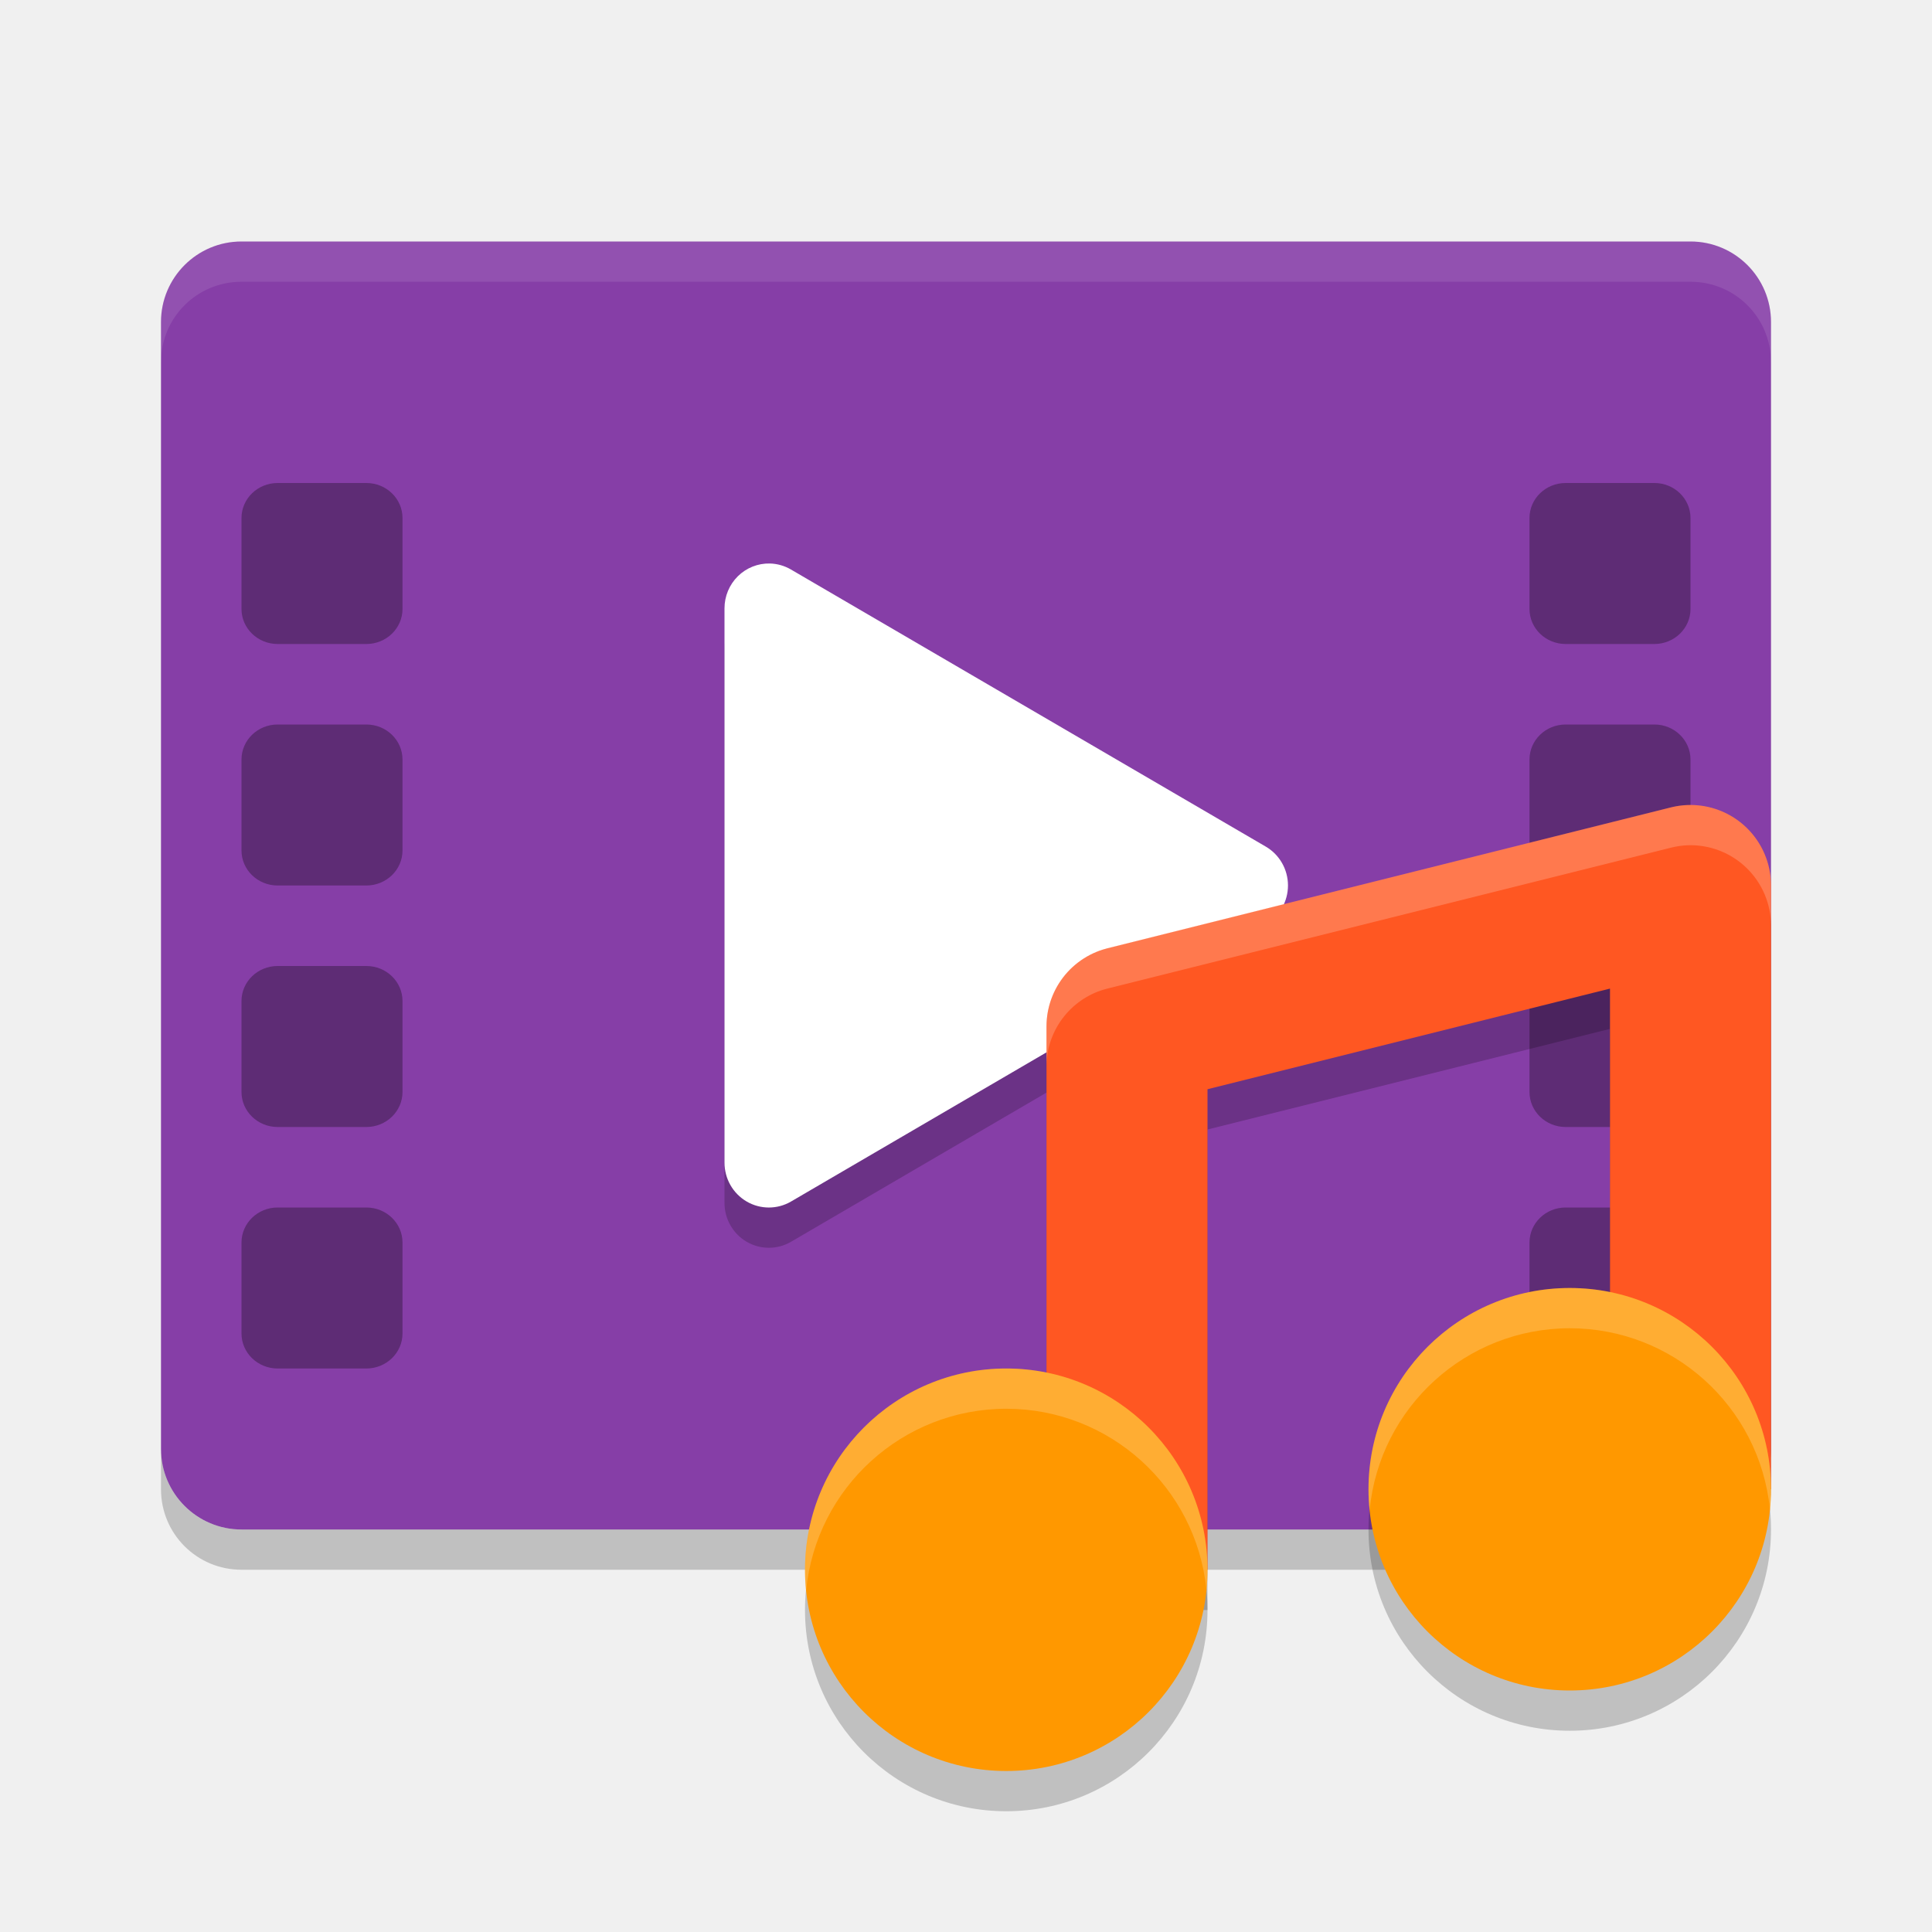
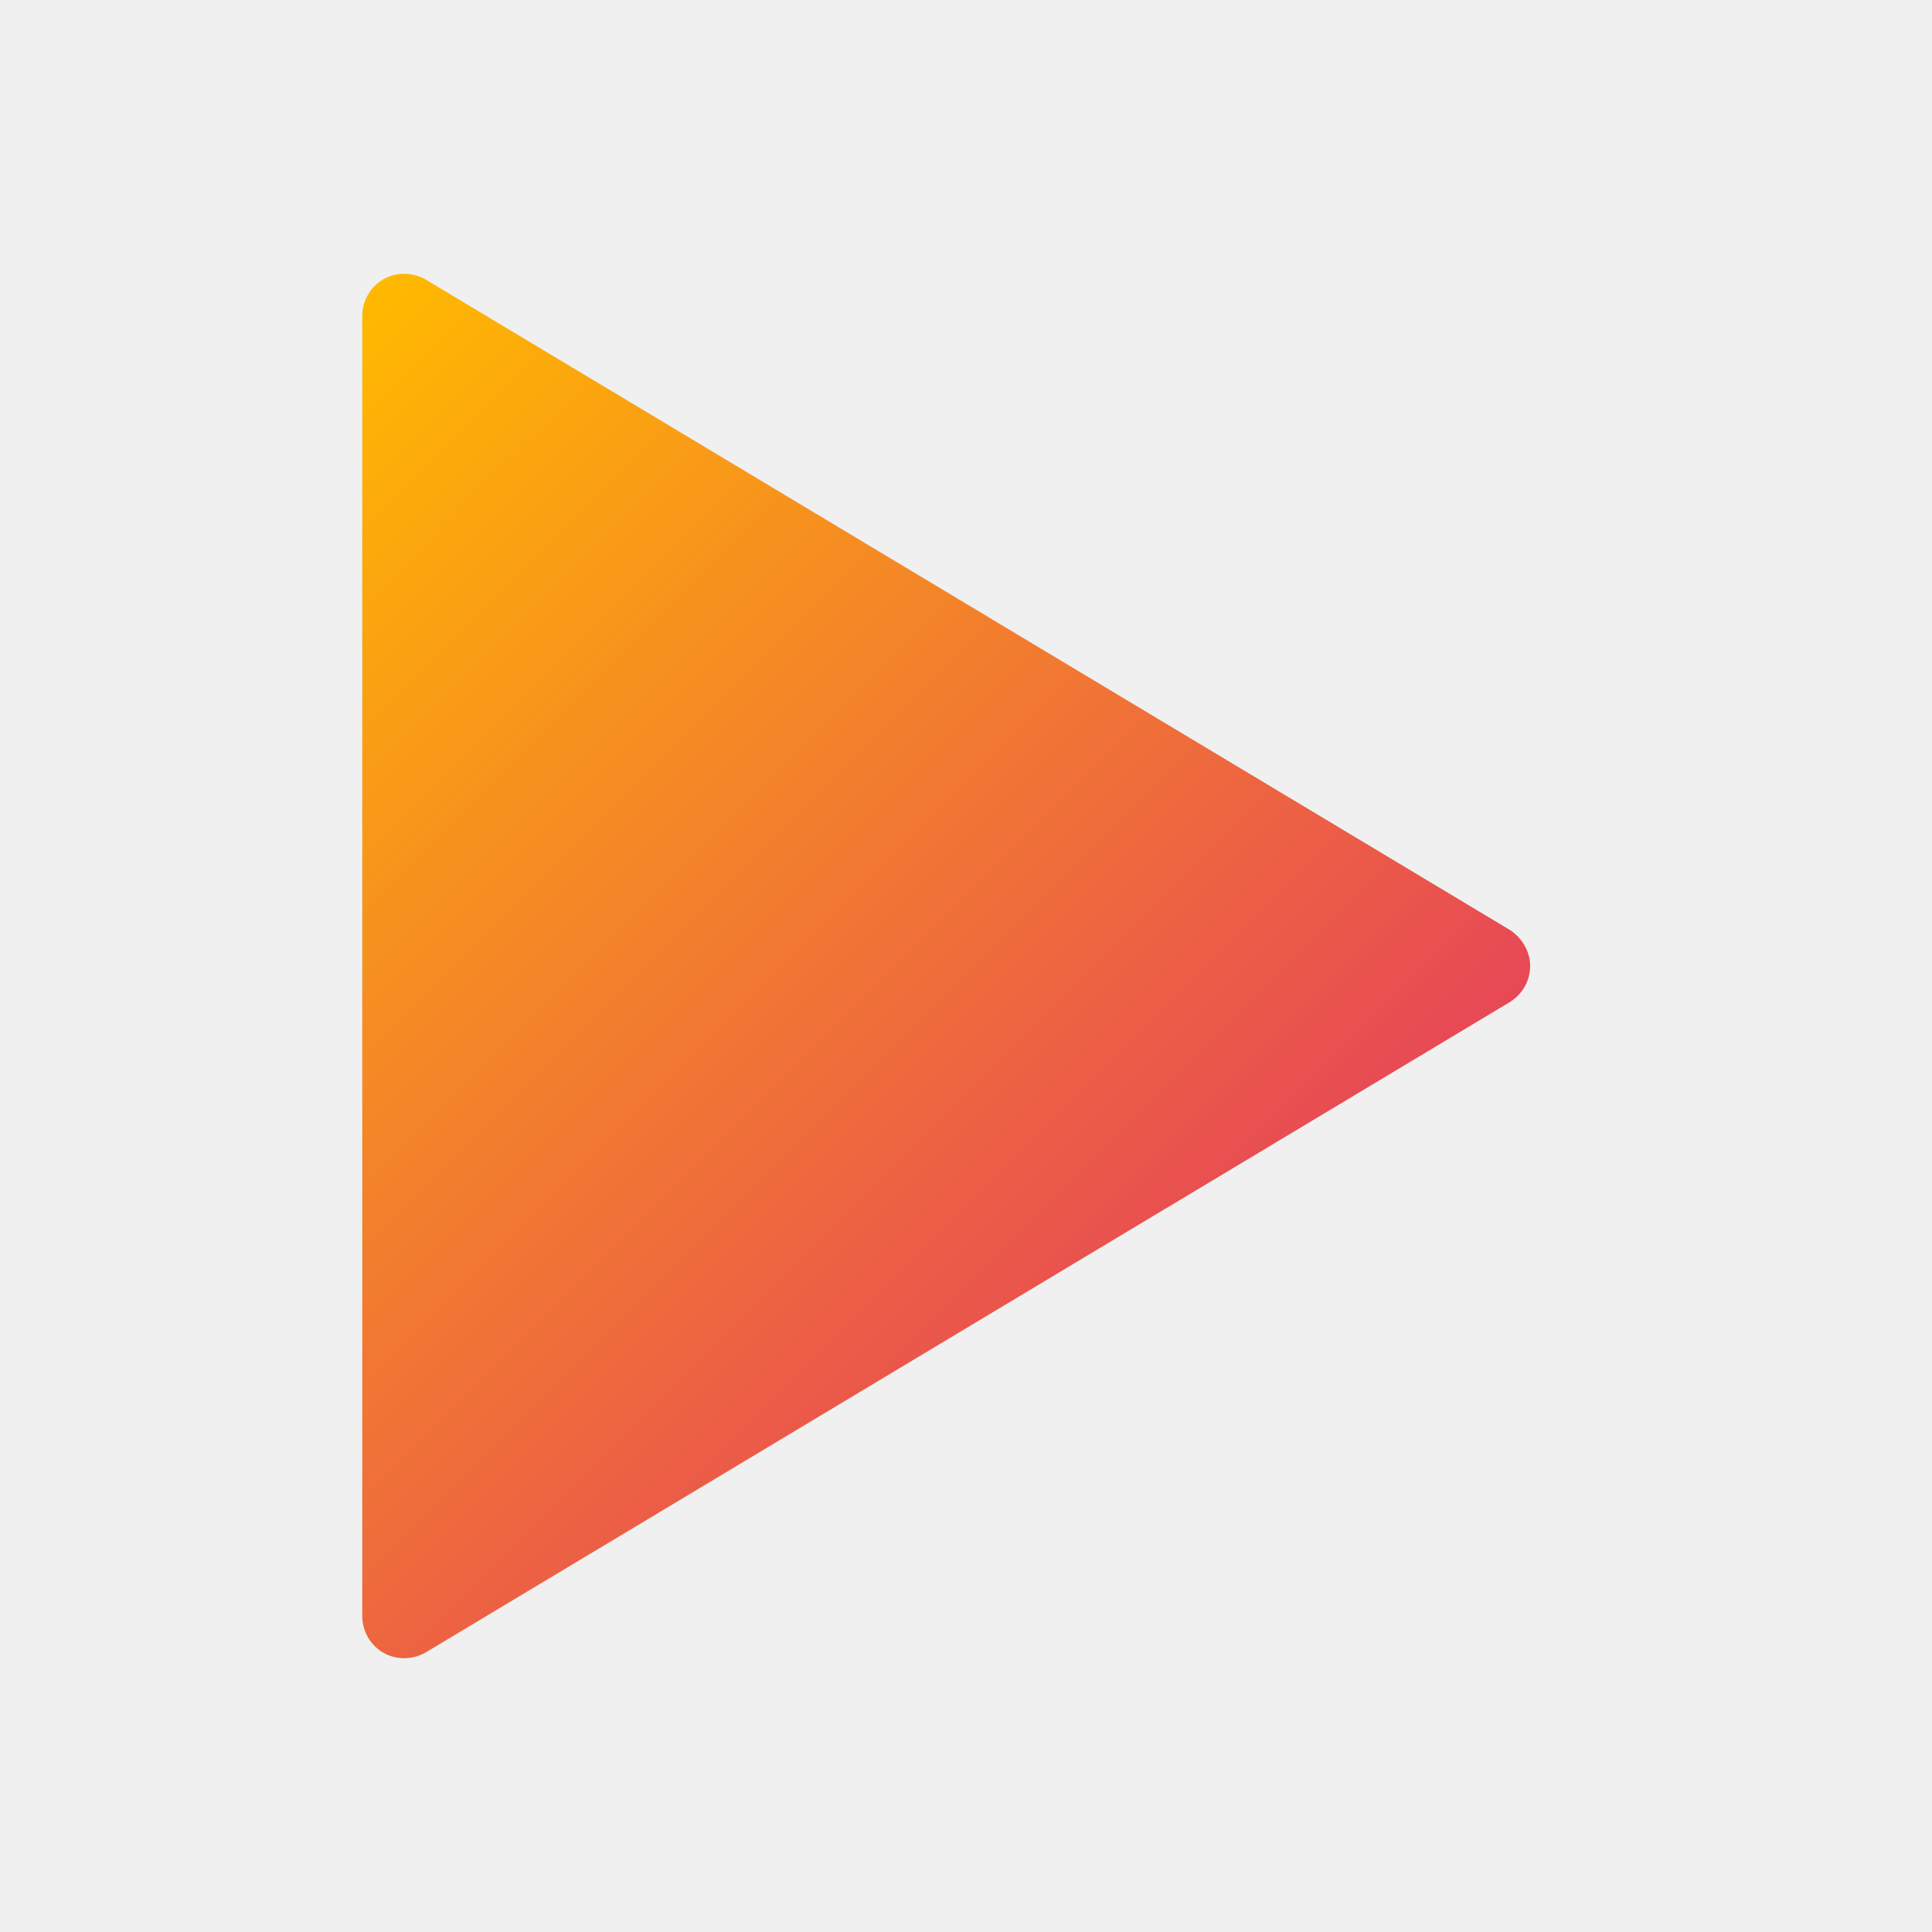
- <svg xmlns="http://www.w3.org/2000/svg" width="24" height="24" version="1">
-   <rect style="fill:#863ea7" width="16" height="20" x="-19" y="-22" rx="1" ry="1" transform="matrix(0,-1,-1,0,0,0)" />
-   <path style="opacity:0.2" d="M 9.564,7.5 A 0.551,0.557 0 0 0 9,8.057 v 3.444 3.442 a 0.551,0.557 0 0 0 0.826,0.483 l 2.949,-1.722 2.949,-1.722 a 0.551,0.557 0 0 0 0,-0.965 L 12.775,9.296 9.826,7.575 A 0.551,0.557 0 0 0 9.564,7.5 Z" />
-   <path style="opacity:0.1;fill:#ffffff" d="M 3,3 C 2.446,3 2,3.446 2,4 v 0.5 c 0,-0.554 0.446,-1 1,-1 h 18 c 0.554,0 1,0.446 1,1 V 4 C 22,3.446 21.554,3 21,3 Z" />
-   <path style="opacity:0.2" d="m 2,18 v 0.5 c 0,0.554 0.446,1 1,1 h 18 c 0.554,0 1,-0.446 1,-1 V 18 c 0,0.554 -0.446,1 -1,1 H 3 C 2.446,19 2,18.554 2,18 Z" />
-   <rect style="opacity:0.3" width="2" height="2" x="3" y="6" rx=".449" ry=".435" />
-   <rect style="opacity:0.3" width="2" height="2" x="3" y="15" rx=".449" ry=".435" />
-   <rect style="opacity:0.3" width="2" height="2" x="3" y="12" rx=".449" ry=".435" />
-   <rect style="opacity:0.3" width="2" height="2" x="3" y="9" rx=".449" ry=".435" />
-   <rect style="opacity:0.3" width="2" height="2" x="19" y="6" rx=".449" ry=".435" />
-   <rect style="opacity:0.3" width="2" height="2" x="19" y="15" rx=".449" ry=".435" />
-   <rect style="opacity:0.3" width="2" height="2" x="19" y="12" rx=".449" ry=".435" />
-   <rect style="opacity:0.3" width="2" height="2" x="19" y="9" rx=".449" ry=".435" />
-   <path style="fill:#ffffff" d="M 9.564,7 A 0.551,0.557 0 0 0 9,7.557 v 3.444 3.442 a 0.551,0.557 0 0 0 0.826,0.483 l 2.949,-1.722 2.949,-1.722 a 0.551,0.557 0 0 0 0,-0.965 L 12.775,8.796 9.826,7.075 A 0.551,0.557 0 0 0 9.564,7 Z" />
-   <path style="opacity:0.2" d="m 20.971,10.5 a 1,1 0 0 0 -0.213,0.029 l -7,1.75 A 1,1 0 0 0 13,13.25 V 20 h 2 v -5.969 l 5,-1.25 V 18.5 h 2 v -7 a 1,1 0 0 0 -1.029,-1 z" />
-   <path style="fill:none;stroke:#ff5722;stroke-width:2;stroke-linejoin:round" d="M 14,19.5 V 12.75 L 21,11 V 18.5" />
-   <circle style="opacity:0.2" cx="12.5" cy="20" r="2.5" />
-   <circle style="fill:#ff9800" cx="12.5" cy="19.5" r="2.5" />
-   <circle style="opacity:0.2" cx="19.5" cy="19" r="2.5" />
-   <circle style="fill:#ff9800" cx="19.5" cy="18.5" r="2.5" />
-   <path style="opacity:0.2;fill:#ffffff" d="m 19.5,16 c -1.381,0 -2.5,1.119 -2.5,2.5 1.13e-4,0.086 0.005,0.172 0.014,0.258 0.125,-1.28 1.2,-2.257 2.486,-2.258 1.281,1.76e-4 2.354,0.968 2.486,2.242 0.009,-0.08 0.013,-0.161 0.014,-0.242 0,-1.381 -1.119,-2.5 -2.5,-2.5 z m -7,1 c -1.381,0 -2.5,1.119 -2.5,2.5 1.131e-4,0.086 0.005,0.172 0.014,0.258 0.125,-1.28 1.2,-2.257 2.486,-2.258 1.281,1.76e-4 2.354,0.968 2.486,2.242 0.009,-0.08 0.013,-0.161 0.014,-0.242 0,-1.381 -1.119,-2.5 -2.5,-2.5 z" />
-   <path style="opacity:0.2;fill:#ffffff" d="m 20.971,10 a 1,1 0 0 0 -0.213,0.029 l -7,1.75 A 1,1 0 0 0 13,12.75 v 0.473 a 1,1 0 0 1 0.758,-0.943 l 7,-1.75 A 1,1 0 0 1 20.971,10.5 1,1 0 0 1 22,11.5 V 11 a 1,1 0 0 0 -1.029,-1 z" />
+ <svg xmlns="http://www.w3.org/2000/svg" width="16px" height="16px" viewBox="0 0 16 16" version="1.1">
+   <defs>
+     <linearGradient id="linear0" gradientUnits="userSpaceOnUse" x1="1.308" y1="4.164" x2="8.98" y2="11.836">
+       <stop offset="0" style="stop-color:rgb(100%,72.549%,0%);stop-opacity:1;" />
+       <stop offset="1" style="stop-color:rgb(90.588%,28.235%,33.725%);stop-opacity:1;" />
+     </linearGradient>
+   </defs>
+   <g id="surface1">
+     <path style=" stroke:none;fill-rule:nonzero;fill:url(#linear0);" d="M 3 2.617 L 3 13.383 C 3 13.508 3.066 13.625 3.176 13.688 C 3.285 13.75 3.422 13.746 3.527 13.684 L 12.5 8.301 C 12.605 8.238 12.672 8.125 12.672 8 C 12.672 7.879 12.605 7.766 12.5 7.699 L 3.527 2.316 C 3.422 2.254 3.285 2.25 3.176 2.312 C 3.066 2.375 3 2.492 3 2.617 Z M 3 2.617 " />
+   </g>
</svg>
